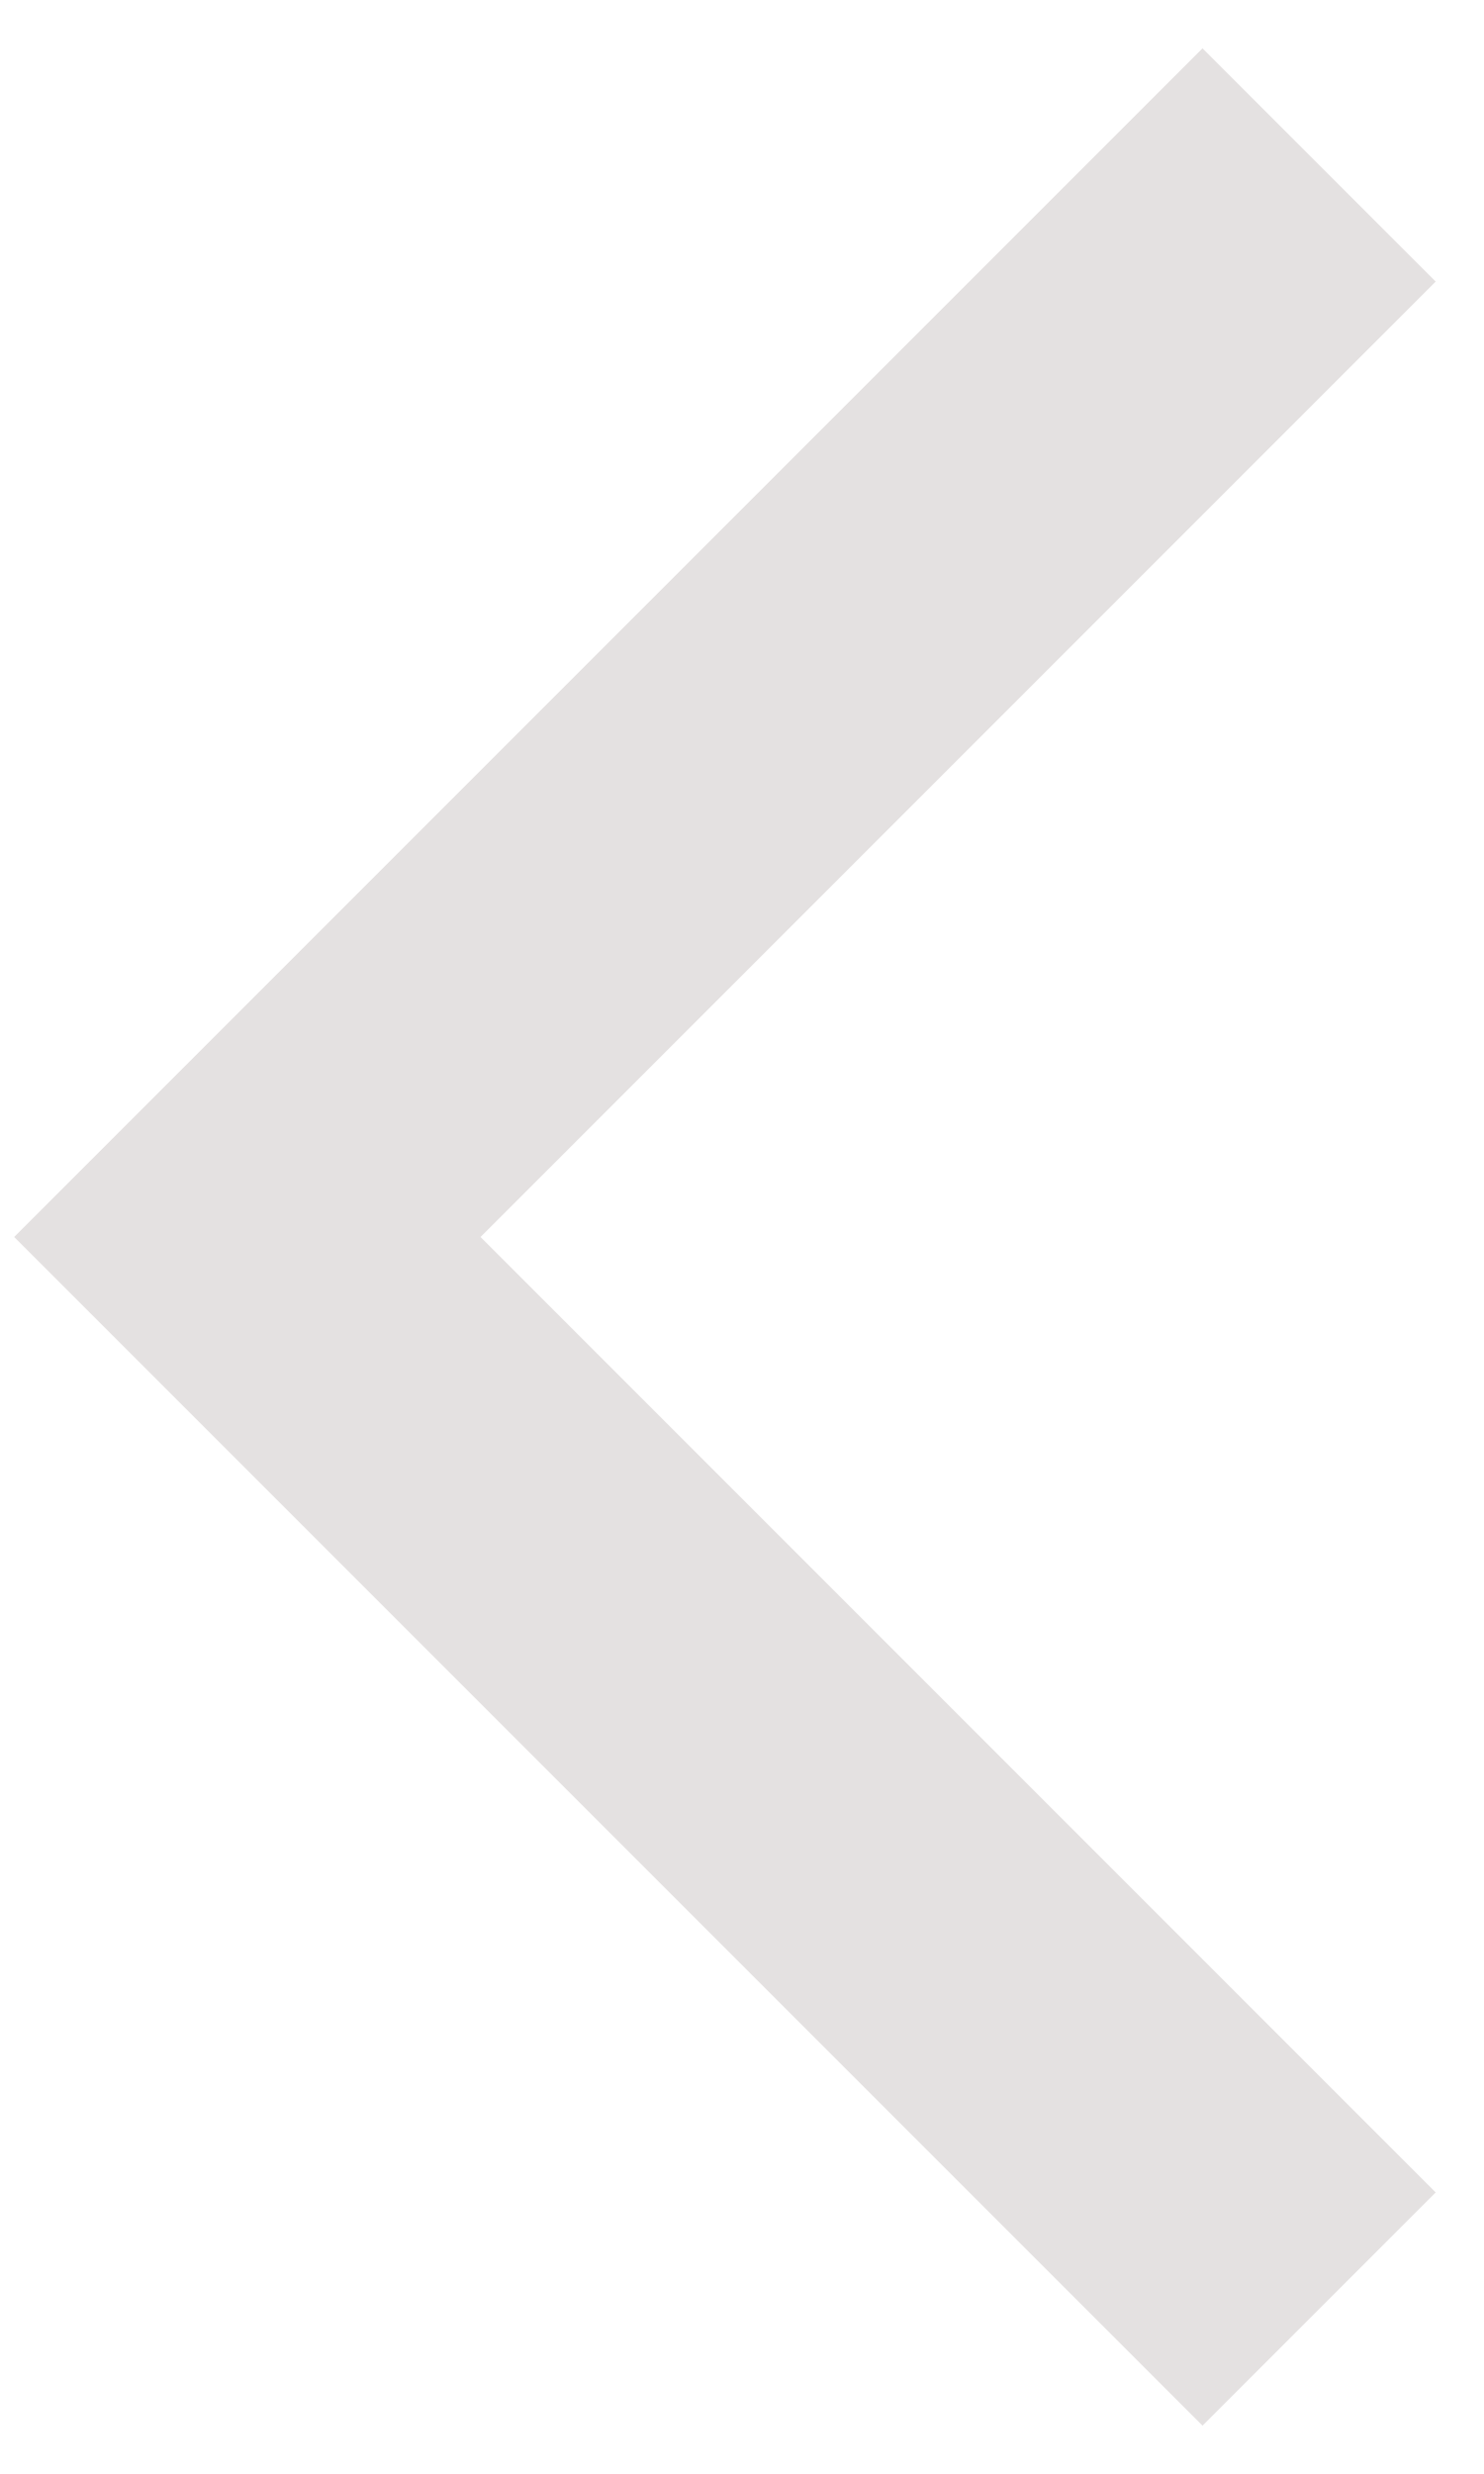
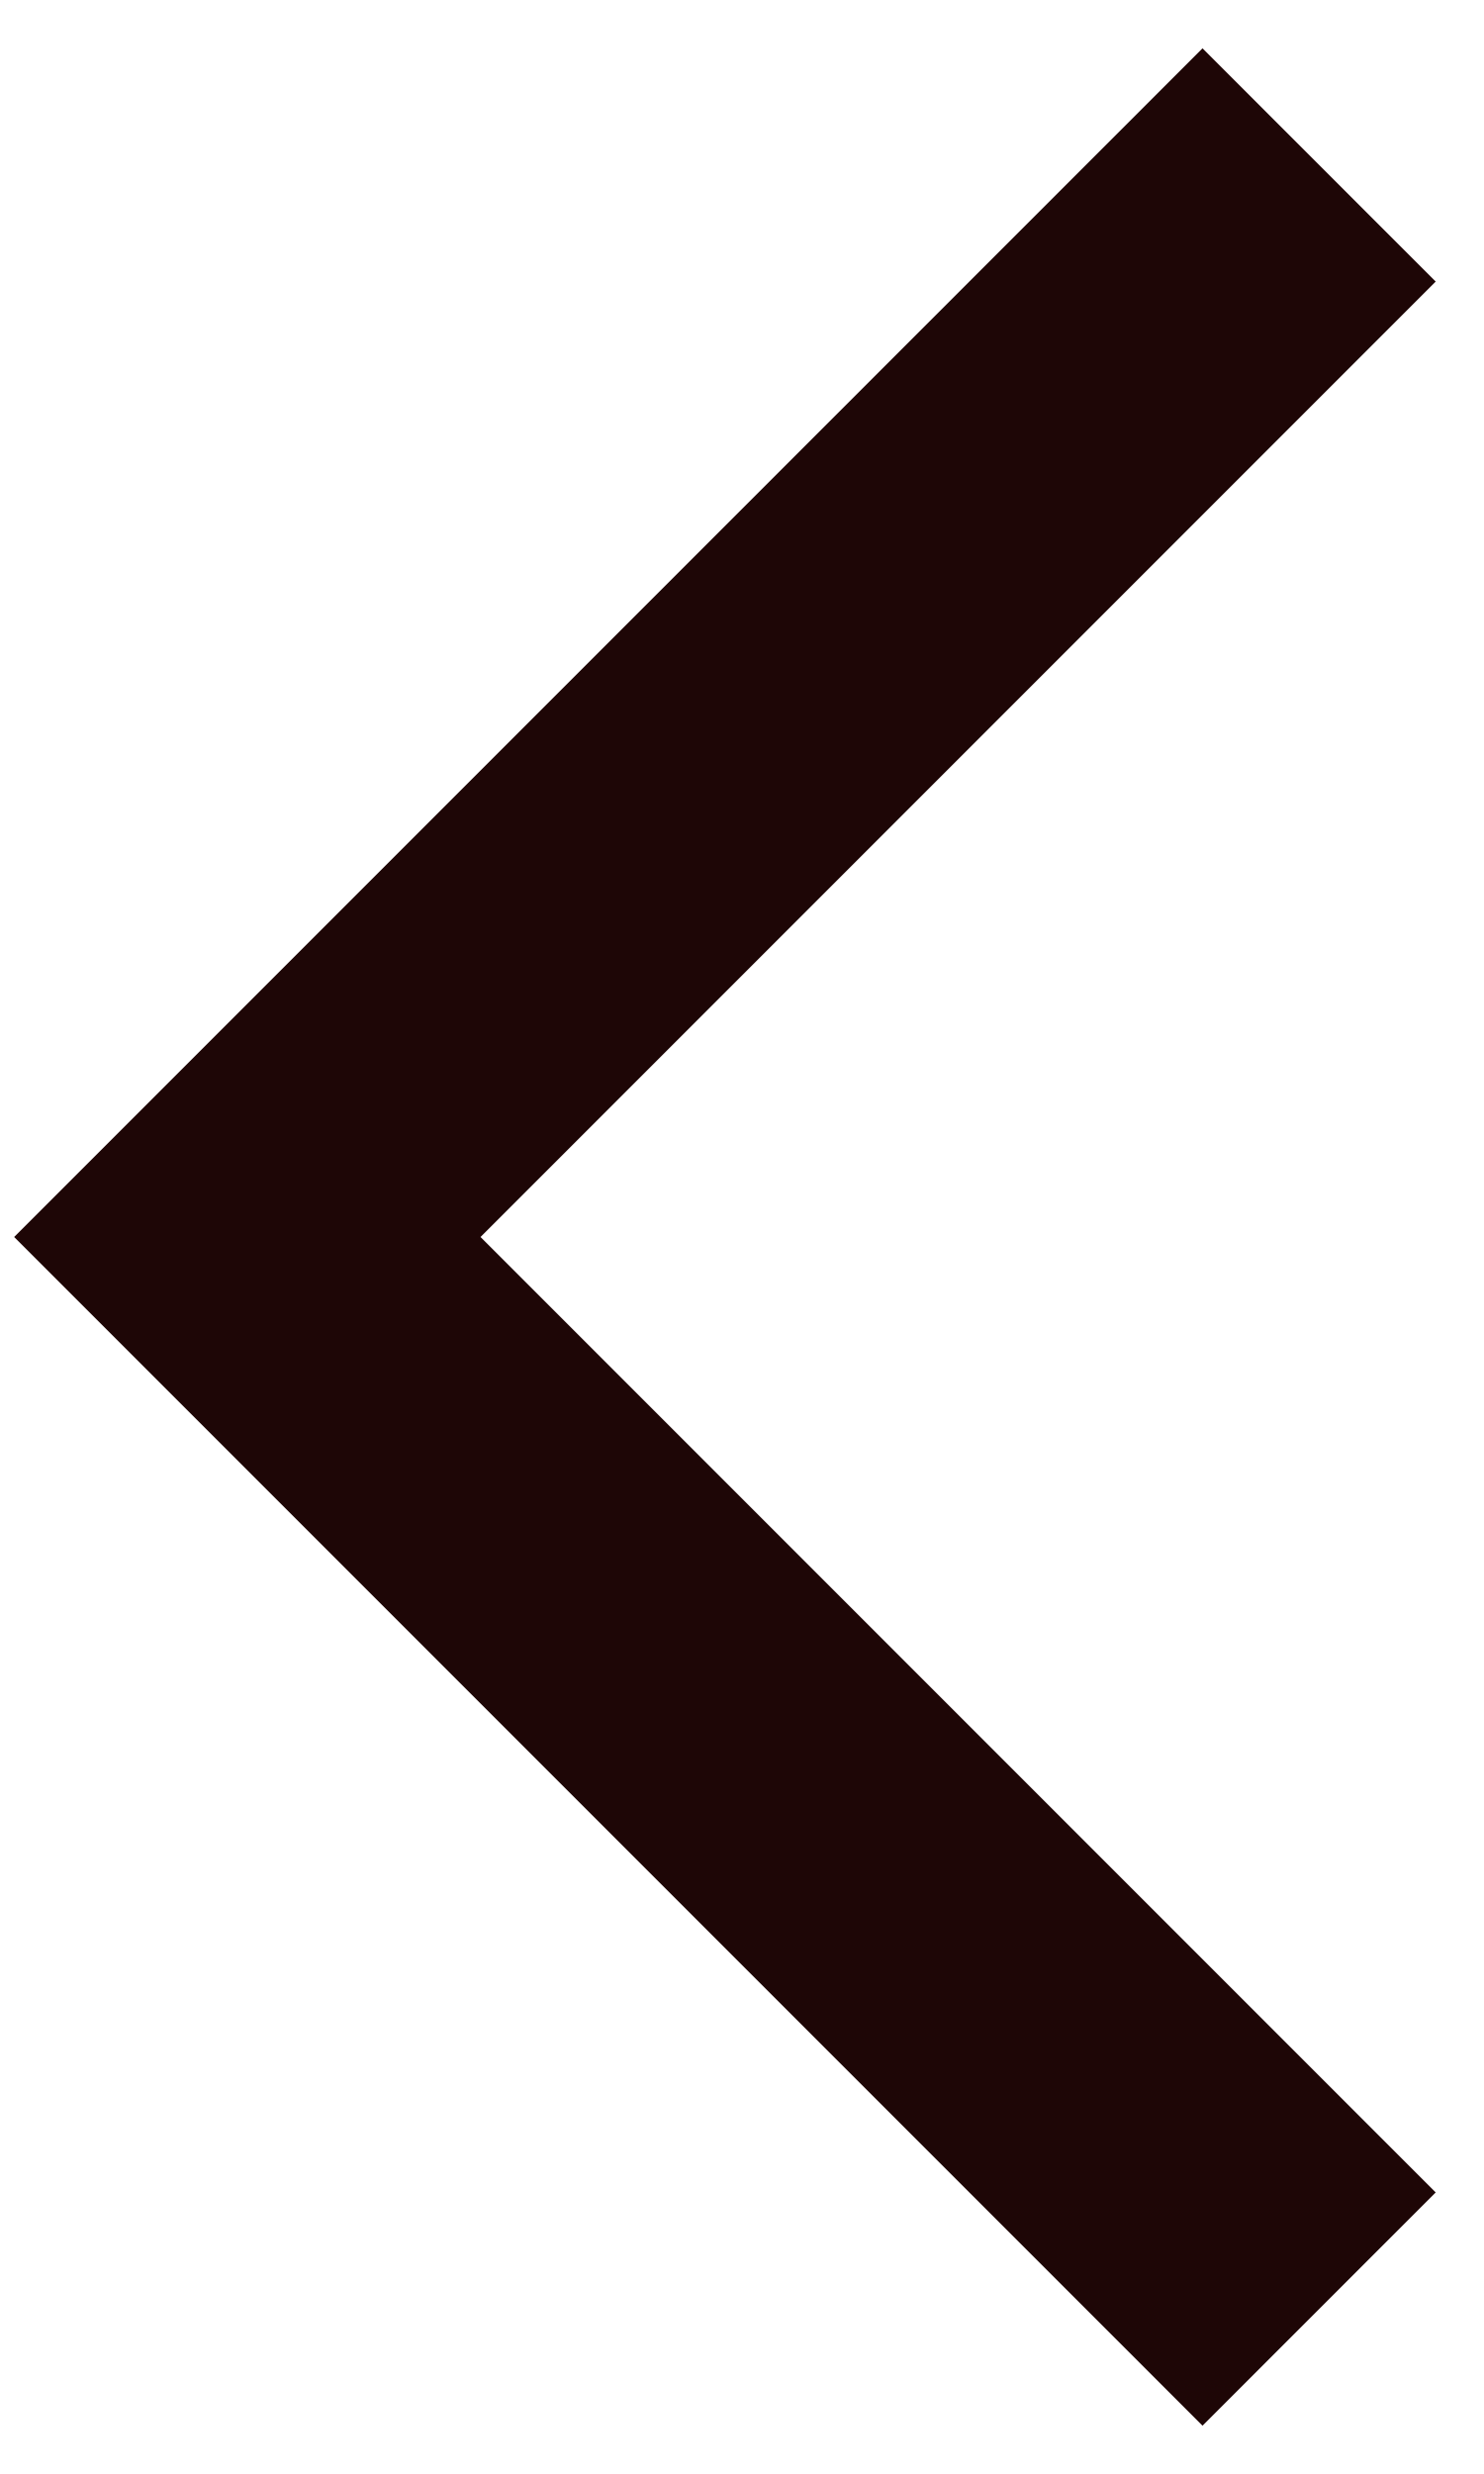
<svg xmlns="http://www.w3.org/2000/svg" width="18" height="30" viewBox="0 0 18 30" fill="none">
-   <path d="M16 2L3 15L16 28" stroke="#1E0606" stroke-opacity="0.12" stroke-width="4" />
+   <path d="M16 2L3 15L16 28" stroke="#1E0606" stroke-width="4" />
</svg>
